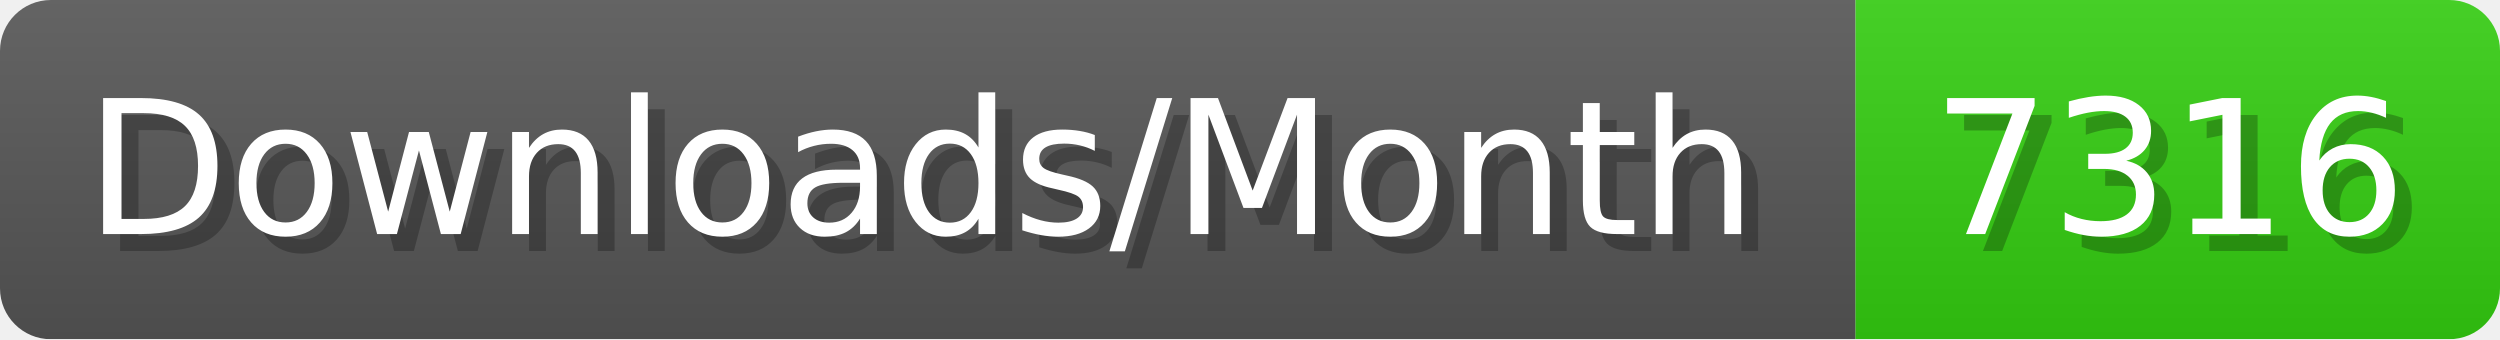
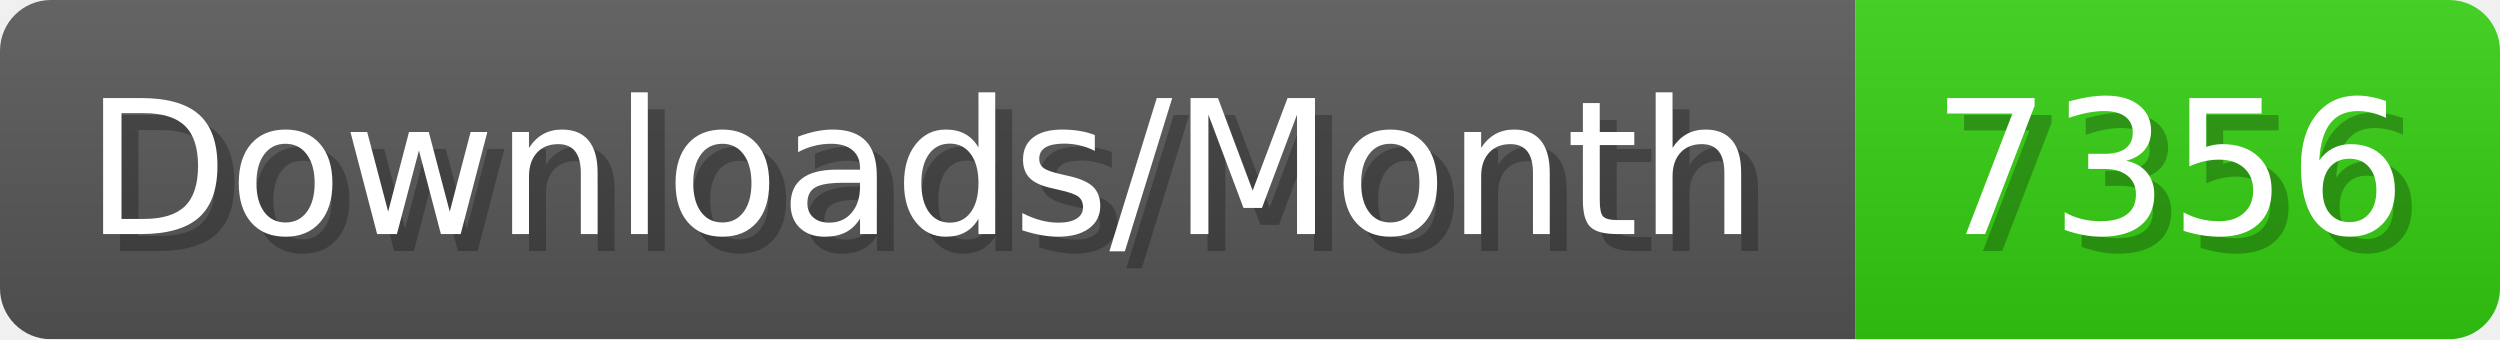
- <svg xmlns="http://www.w3.org/2000/svg" width="147.4" height="20" viewBox="0 0 1474 200" role="img" aria-label="Downloads/Month: 7316">
+ <svg xmlns="http://www.w3.org/2000/svg" width="147.4" height="20" viewBox="0 0 1474 200" role="img" aria-label="Downloads/Month: 7356">
  <linearGradient id="YlXUI" x2="0" y2="100%">
    <stop offset="0" stop-opacity=".1" stop-color="#EEE" />
    <stop offset="1" stop-opacity=".1" />
  </linearGradient>
  <mask id="JHhop">
    <rect width="1474" height="200" rx="30" fill="#FFF" />
  </mask>
  <g mask="url(#JHhop)">
    <rect width="1094" height="200" fill="#555" />
    <rect width="380" height="200" fill="#3C1" x="1094" />
    <rect width="1474" height="200" fill="url(#YlXUI)" />
  </g>
  <g aria-hidden="true" fill="#fff" text-anchor="start" font-family="Verdana,DejaVu Sans,sans-serif" font-size="110">
    <text x="60" y="148" textLength="994" fill="#000" opacity="0.25">Downloads/Month</text>
    <text x="50" y="138" textLength="994">Downloads/Month</text>
-     <text x="1149" y="148" textLength="280" fill="#000" opacity="0.25">7316</text>
-     <text x="1139" y="138" textLength="280">7316</text>
+     <text x="1149" y="148" textLength="280" fill="#000" opacity="0.25">7356</text>
+     <text x="1139" y="138" textLength="280">7356</text>
  </g>
</svg>
